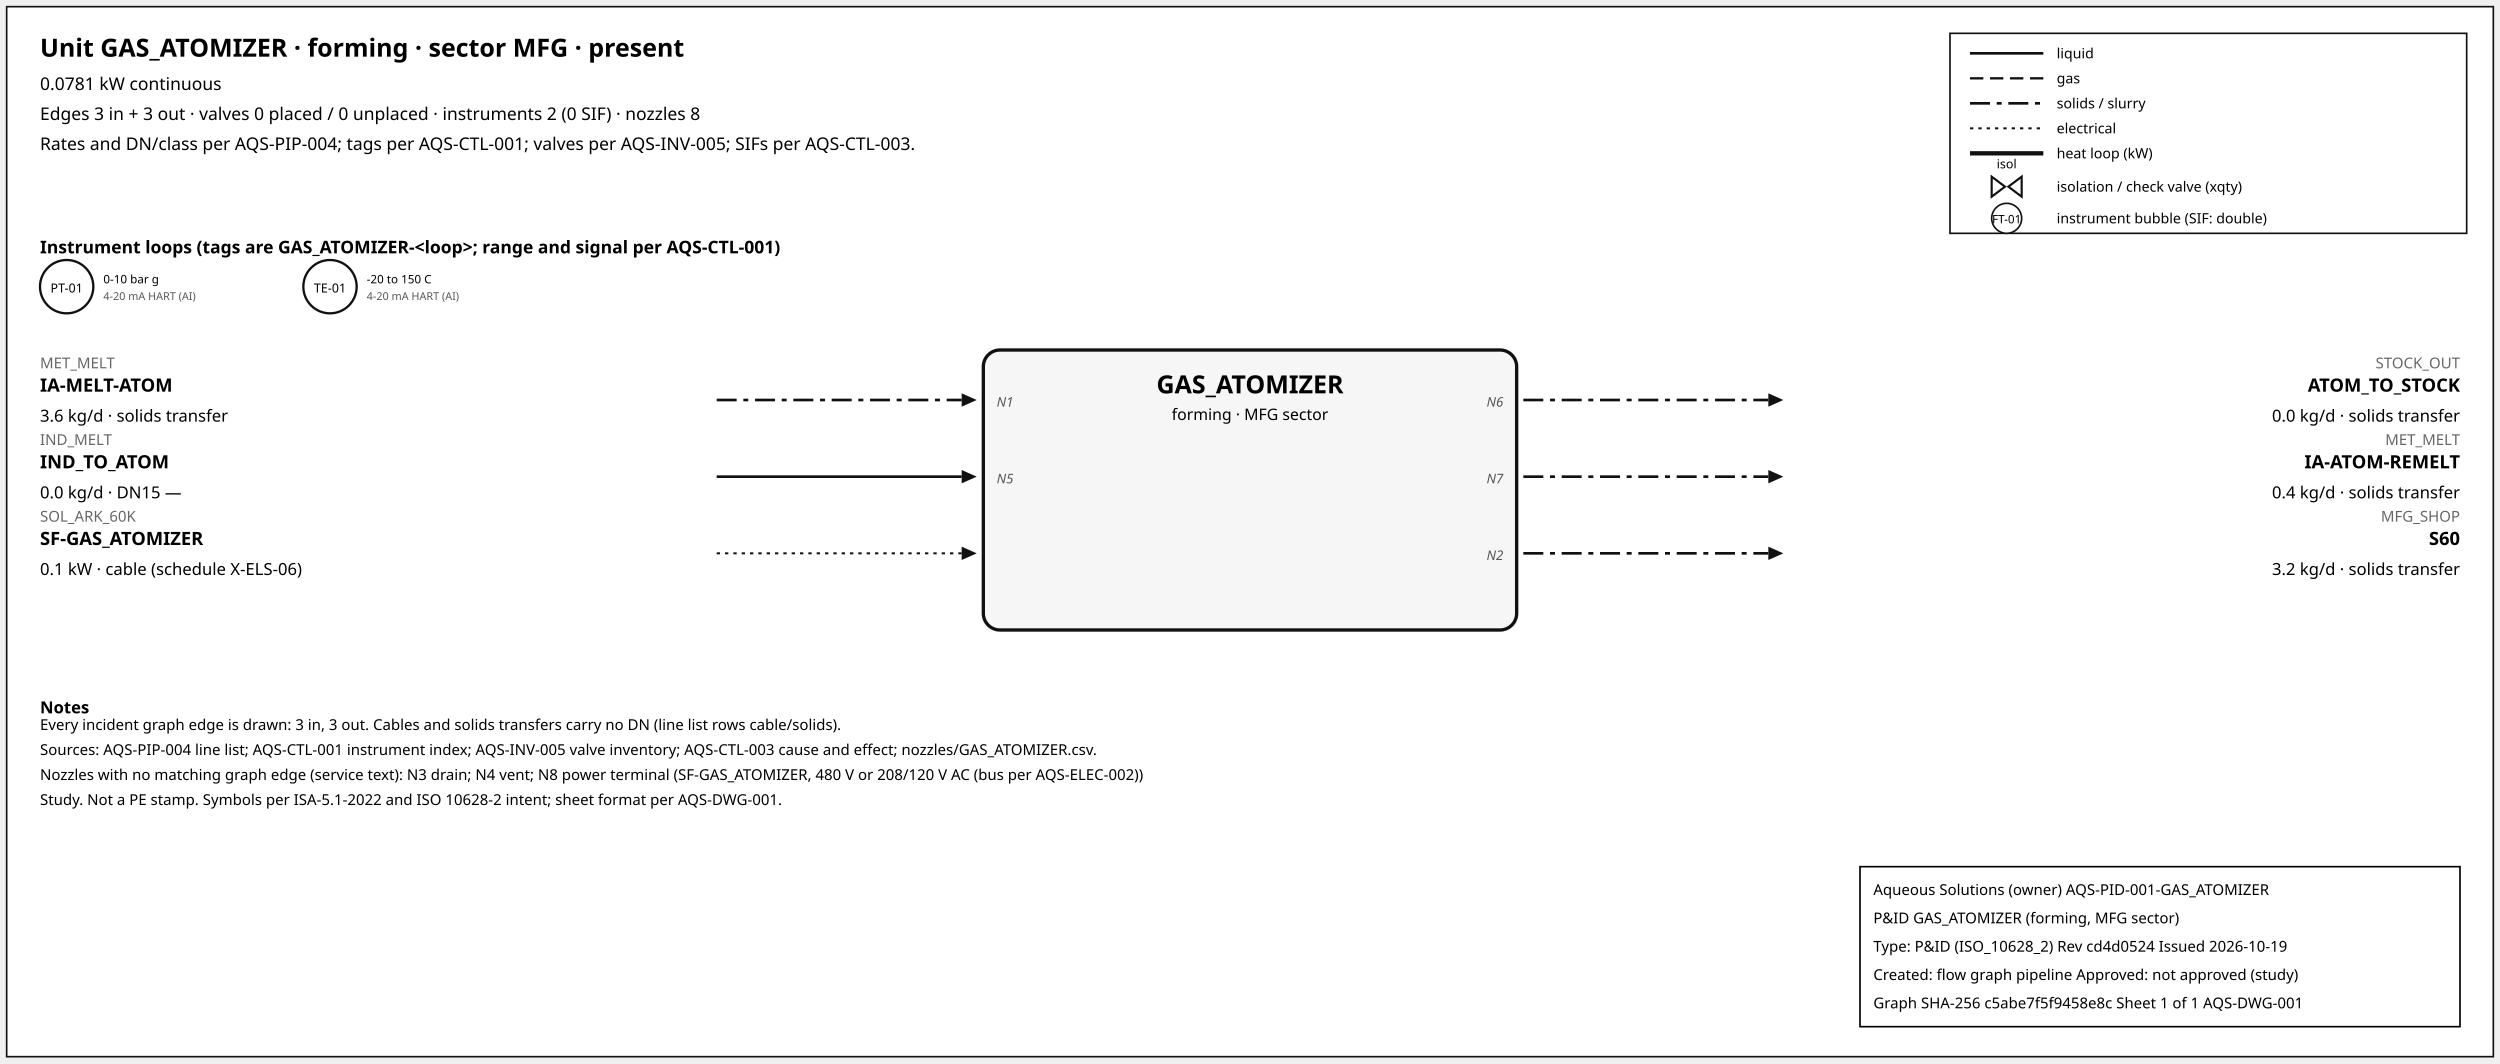
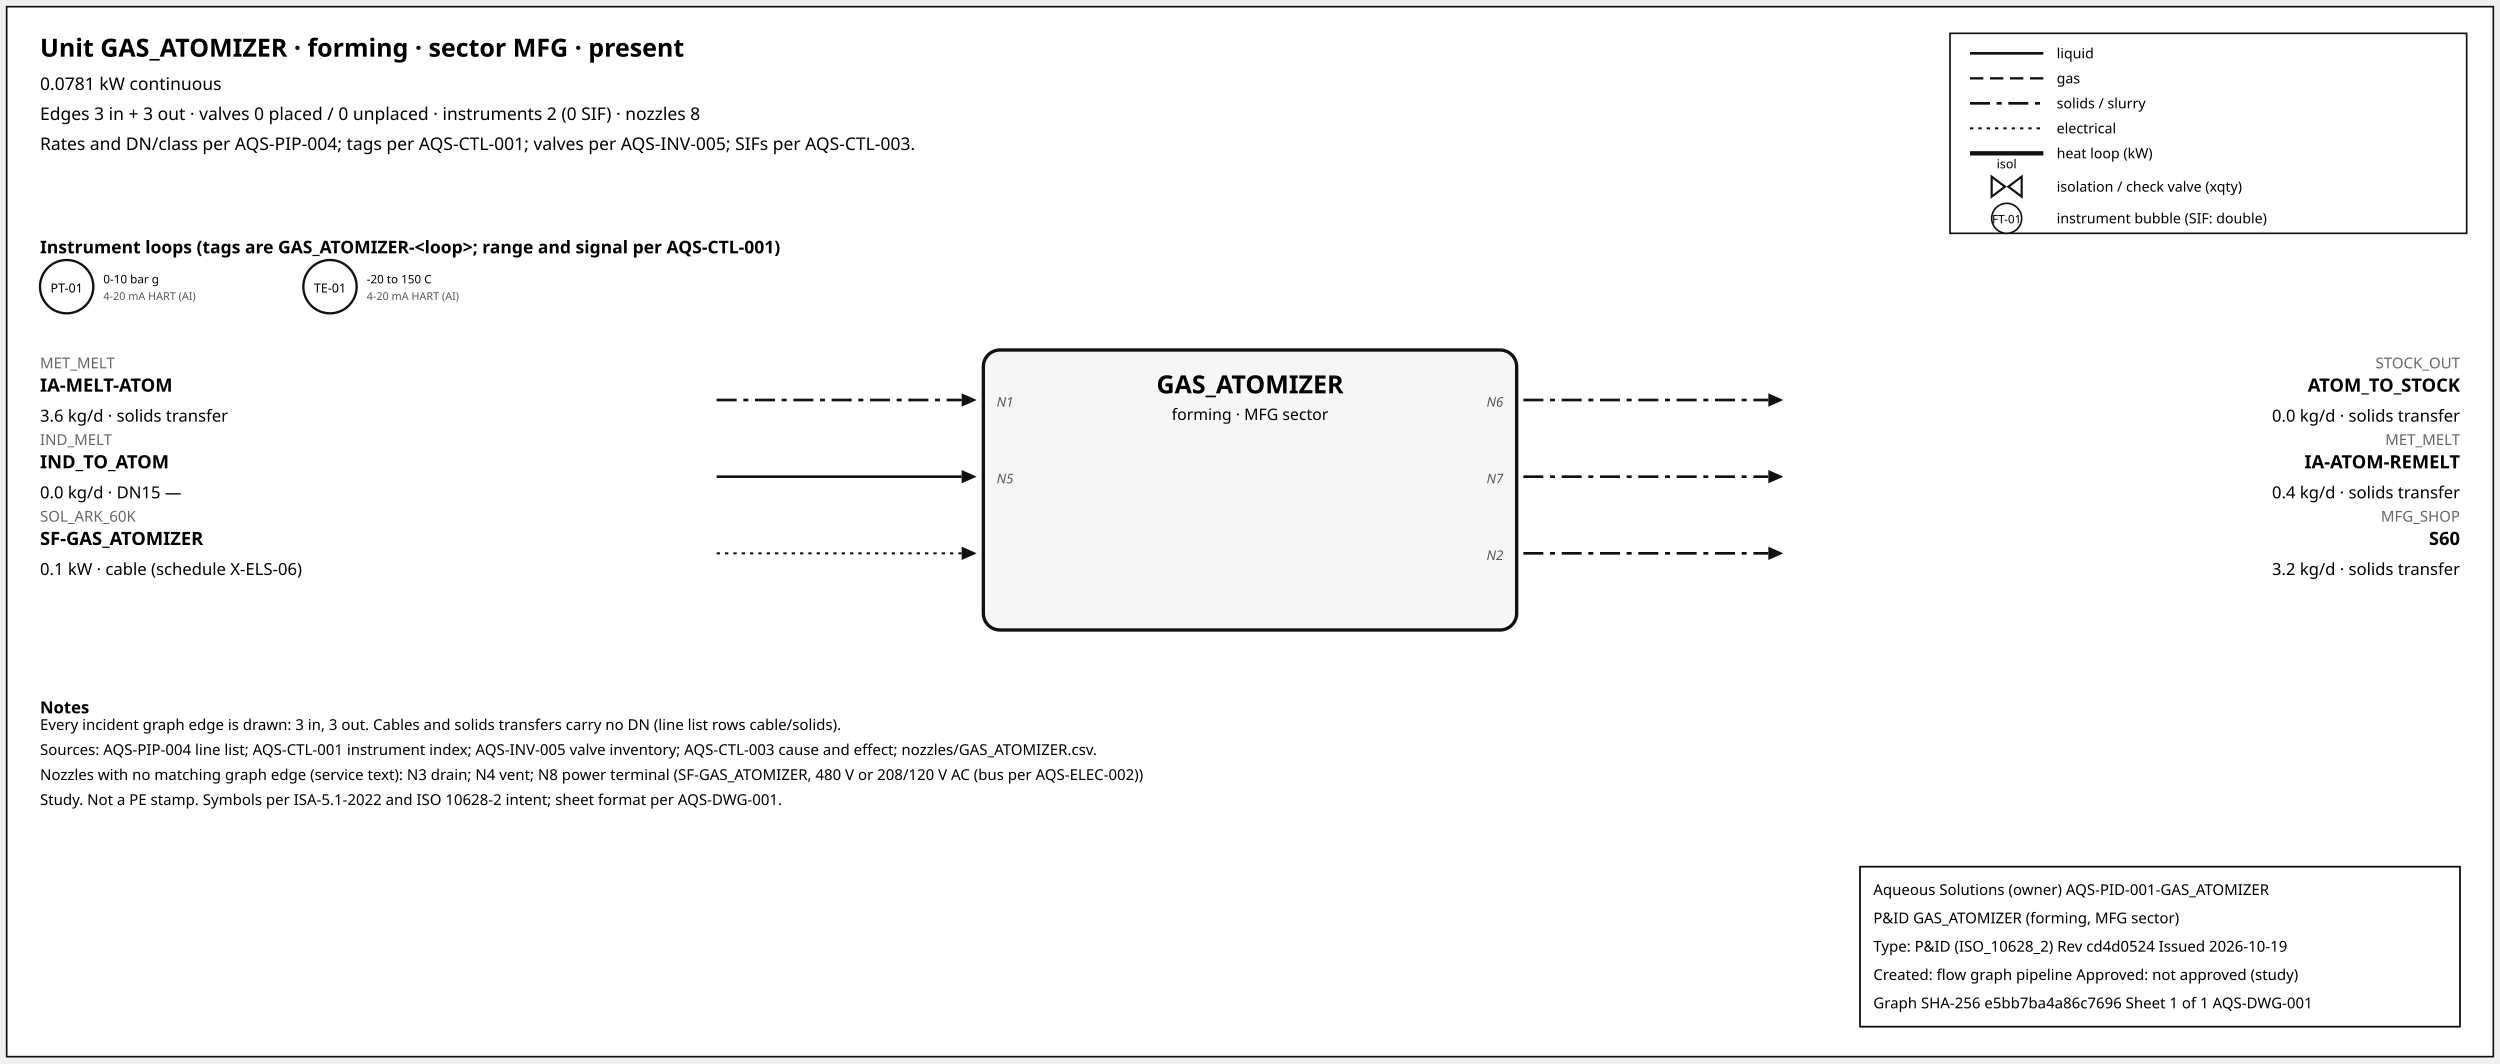
<svg xmlns="http://www.w3.org/2000/svg" width="1500" height="638" font-family="sans-serif">
  <rect x="4" y="4" width="1492" height="630" fill="white" stroke="#111" />
  <text x="24" y="34" font-size="15" font-weight="600">Unit GAS_ATOMIZER · forming · sector MFG · present</text>
  <text x="24" y="54" font-size="10.5">0.0781 kW continuous</text>
  <text x="24" y="72" font-size="10.5">Edges 3 in + 3 out · valves 0 placed / 0 unplaced · instruments 2 (0 SIF) · nozzles 8</text>
  <text x="24" y="90" font-size="10.5">Rates and DN/class per AQS-PIP-004; tags per AQS-CTL-001; valves per AQS-INV-005; SIFs per AQS-CTL-003.</text>
  <rect x="1170" y="20" width="310" height="120" fill="white" stroke="#111" />
  <line x1="1182" y1="32" x2="1226" y2="32" stroke="#111" stroke-width="1.6" />
  <text x="1234" y="35" font-size="8.5">liquid</text>
  <line x1="1182" y1="47" x2="1226" y2="47" stroke="#111" stroke-width="1.4" stroke-dasharray="8,4" />
  <text x="1234" y="50" font-size="8.5">gas</text>
  <line x1="1182" y1="62" x2="1226" y2="62" stroke="#111" stroke-width="1.6" stroke-dasharray="12,4,3,4" />
  <text x="1234" y="65" font-size="8.5">solids / slurry</text>
  <line x1="1182" y1="77" x2="1226" y2="77" stroke="#111" stroke-width="1.2" stroke-dasharray="2,3" />
  <text x="1234" y="80" font-size="8.5">electrical</text>
  <line x1="1182" y1="92" x2="1226" y2="92" stroke="#111" stroke-width="2.6" />
  <text x="1234" y="95" font-size="8.5">heat loop (kW)</text>
  <path d="M 1195.0,106 L 1203.0,112 L 1195.0,118 Z M 1213.0,106 L 1205.0,112 L 1213.0,118 Z" fill="white" stroke="#111" stroke-width="1.3" />
  <text x="1204.0" y="101.0" font-size="7.5" text-anchor="middle">isol</text>
  <text x="1234" y="115" font-size="8.5">isolation / check valve (xqty)</text>
  <circle cx="1204" cy="131" r="9" fill="white" stroke="#111" />
  <text x="1204" y="134" font-size="7" text-anchor="middle">FT-01</text>
  <text x="1234" y="134" font-size="8.5">instrument bubble (SIF: double)</text>
  <text x="24" y="152" font-size="10.5" font-weight="600">Instrument loops (tags are GAS_ATOMIZER-&lt;loop&gt;; range and signal per AQS-CTL-001)</text>
  <circle cx="40" cy="172" r="16" fill="white" stroke="#111" stroke-width="1.4" />
  <text x="40" y="175.5" font-size="7.5" text-anchor="middle">PT-01</text>
  <text x="62" y="170" font-size="7">0-10 bar g</text>
  <text x="62" y="180" font-size="6.5" fill="#555">4-20 mA HART (AI)</text>
  <circle cx="198" cy="172" r="16" fill="white" stroke="#111" stroke-width="1.4" />
  <text x="198" y="175.5" font-size="7.5" text-anchor="middle">TE-01</text>
  <text x="220" y="170" font-size="7">-20 to 150 C</text>
  <text x="220" y="180" font-size="6.5" fill="#555">4-20 mA HART (AI)</text>
  <rect x="590" y="210" width="320" height="168" rx="10" fill="#f6f6f6" stroke="#111" stroke-width="2" />
  <text x="750.0" y="236" font-size="15" font-weight="700" text-anchor="middle">GAS_ATOMIZER</text>
  <text x="750.0" y="252" font-size="9.5" text-anchor="middle">forming · MFG sector</text>
  <line x1="430" y1="240" x2="577" y2="240" stroke="#111" stroke-width="1.6" stroke-dasharray="12,4,3,4" class="edge-in" />
  <polygon points="586,240 577,236 577,244" fill="#111" />
  <text x="24" y="221" font-size="9" fill="#666" text-anchor="start">MET_MELT</text>
  <text x="24" y="235" font-size="11" font-weight="600" text-anchor="start">IA-MELT-ATOM</text>
  <text x="24" y="253" font-size="10" text-anchor="start">3.6 kg/d · solids transfer</text>
  <text x="598" y="244" font-size="8" font-style="italic" fill="#555" text-anchor="start">N1</text>
  <line x1="430" y1="286" x2="577" y2="286" stroke="#111" stroke-width="1.6" class="edge-in" />
  <polygon points="586,286 577,282 577,290" fill="#111" />
  <text x="24" y="267" font-size="9" fill="#666" text-anchor="start">IND_MELT</text>
  <text x="24" y="281" font-size="11" font-weight="600" text-anchor="start">IND_TO_ATOM</text>
  <text x="24" y="299" font-size="10" text-anchor="start">0.0 kg/d · DN15 —</text>
  <text x="598" y="290" font-size="8" font-style="italic" fill="#555" text-anchor="start">N5</text>
  <line x1="430" y1="332" x2="577" y2="332" stroke="#111" stroke-width="1.2" stroke-dasharray="2,3" class="edge-in" />
  <polygon points="586,332 577,328 577,336" fill="#111" />
  <text x="24" y="313" font-size="9" fill="#666" text-anchor="start">SOL_ARK_60K</text>
  <text x="24" y="327" font-size="11" font-weight="600" text-anchor="start">SF-GAS_ATOMIZER</text>
  <text x="24" y="345" font-size="10" text-anchor="start">0.1 kW · cable (schedule X-ELS-06)</text>
  <line x1="914" y1="240" x2="1061" y2="240" stroke="#111" stroke-width="1.6" stroke-dasharray="12,4,3,4" class="edge-out" />
  <polygon points="1070,240 1061,236 1061,244" fill="#111" />
  <text x="1476" y="221" font-size="9" fill="#666" text-anchor="end">STOCK_OUT</text>
  <text x="1476" y="235" font-size="11" font-weight="600" text-anchor="end">ATOM_TO_STOCK</text>
  <text x="1476" y="253" font-size="10" text-anchor="end">0.0 kg/d · solids transfer</text>
  <text x="902" y="244" font-size="8" font-style="italic" fill="#555" text-anchor="end">N6</text>
  <line x1="914" y1="286" x2="1061" y2="286" stroke="#111" stroke-width="1.6" stroke-dasharray="12,4,3,4" class="edge-out" />
  <polygon points="1070,286 1061,282 1061,290" fill="#111" />
  <text x="1476" y="267" font-size="9" fill="#666" text-anchor="end">MET_MELT</text>
  <text x="1476" y="281" font-size="11" font-weight="600" text-anchor="end">IA-ATOM-REMELT</text>
  <text x="1476" y="299" font-size="10" text-anchor="end">0.4 kg/d · solids transfer</text>
  <text x="902" y="290" font-size="8" font-style="italic" fill="#555" text-anchor="end">N7</text>
  <line x1="914" y1="332" x2="1061" y2="332" stroke="#111" stroke-width="1.6" stroke-dasharray="12,4,3,4" class="edge-out" />
  <polygon points="1070,332 1061,328 1061,336" fill="#111" />
  <text x="1476" y="313" font-size="9" fill="#666" text-anchor="end">MFG_SHOP</text>
  <text x="1476" y="327" font-size="11" font-weight="600" text-anchor="end">S60</text>
  <text x="1476" y="345" font-size="10" text-anchor="end">3.2 kg/d · solids transfer</text>
  <text x="902" y="336" font-size="8" font-style="italic" fill="#555" text-anchor="end">N2</text>
  <text x="24" y="428" font-size="10" font-weight="600">Notes</text>
  <text x="24" y="438" font-size="9">Every incident graph edge is drawn: 3 in, 3 out. Cables and solids transfers carry no DN (line list rows cable/solids).</text>
  <text x="24" y="453" font-size="9">Sources: AQS-PIP-004 line list; AQS-CTL-001 instrument index; AQS-INV-005 valve inventory; AQS-CTL-003 cause and effect; nozzles/GAS_ATOMIZER.csv.</text>
  <text x="24" y="468" font-size="9">Nozzles with no matching graph edge (service text): N3 drain; N4 vent; N8 power terminal (SF-GAS_ATOMIZER, 480 V or 208/120 V AC (bus per AQS-ELEC-002))</text>
  <text x="24" y="483" font-size="9">Study. Not a PE stamp. Symbols per ISA-5.1-2022 and ISO 10628-2 intent; sheet format per AQS-DWG-001.</text>
  <g id="aqs-title-block">
    <rect x="1116" y="520" width="360" height="96" fill="white" stroke="black" stroke-width="1" />
    <text x="1124" y="537" font-size="9">Aqueous Solutions (owner)   AQS-PID-001-GAS_ATOMIZER</text>
    <text x="1124" y="554" font-size="9">P&amp;ID GAS_ATOMIZER (forming, MFG sector)</text>
    <text x="1124" y="571" font-size="9">Type: P&amp;ID (ISO_10628_2)   Rev cd4d0524   Issued 2026-10-19</text>
    <text x="1124" y="588" font-size="9">Created: flow graph pipeline   Approved: not approved (study)</text>
-     <text x="1124" y="605" font-size="9">Graph SHA-256 c5abe7f5f9458e8c   Sheet 1 of 1   AQS-DWG-001</text>
+     <text x="1124" y="605" font-size="9">Graph SHA-256 e5bb7ba4a86c7696   Sheet 1 of 1   AQS-DWG-001</text>
  </g>
</svg>
